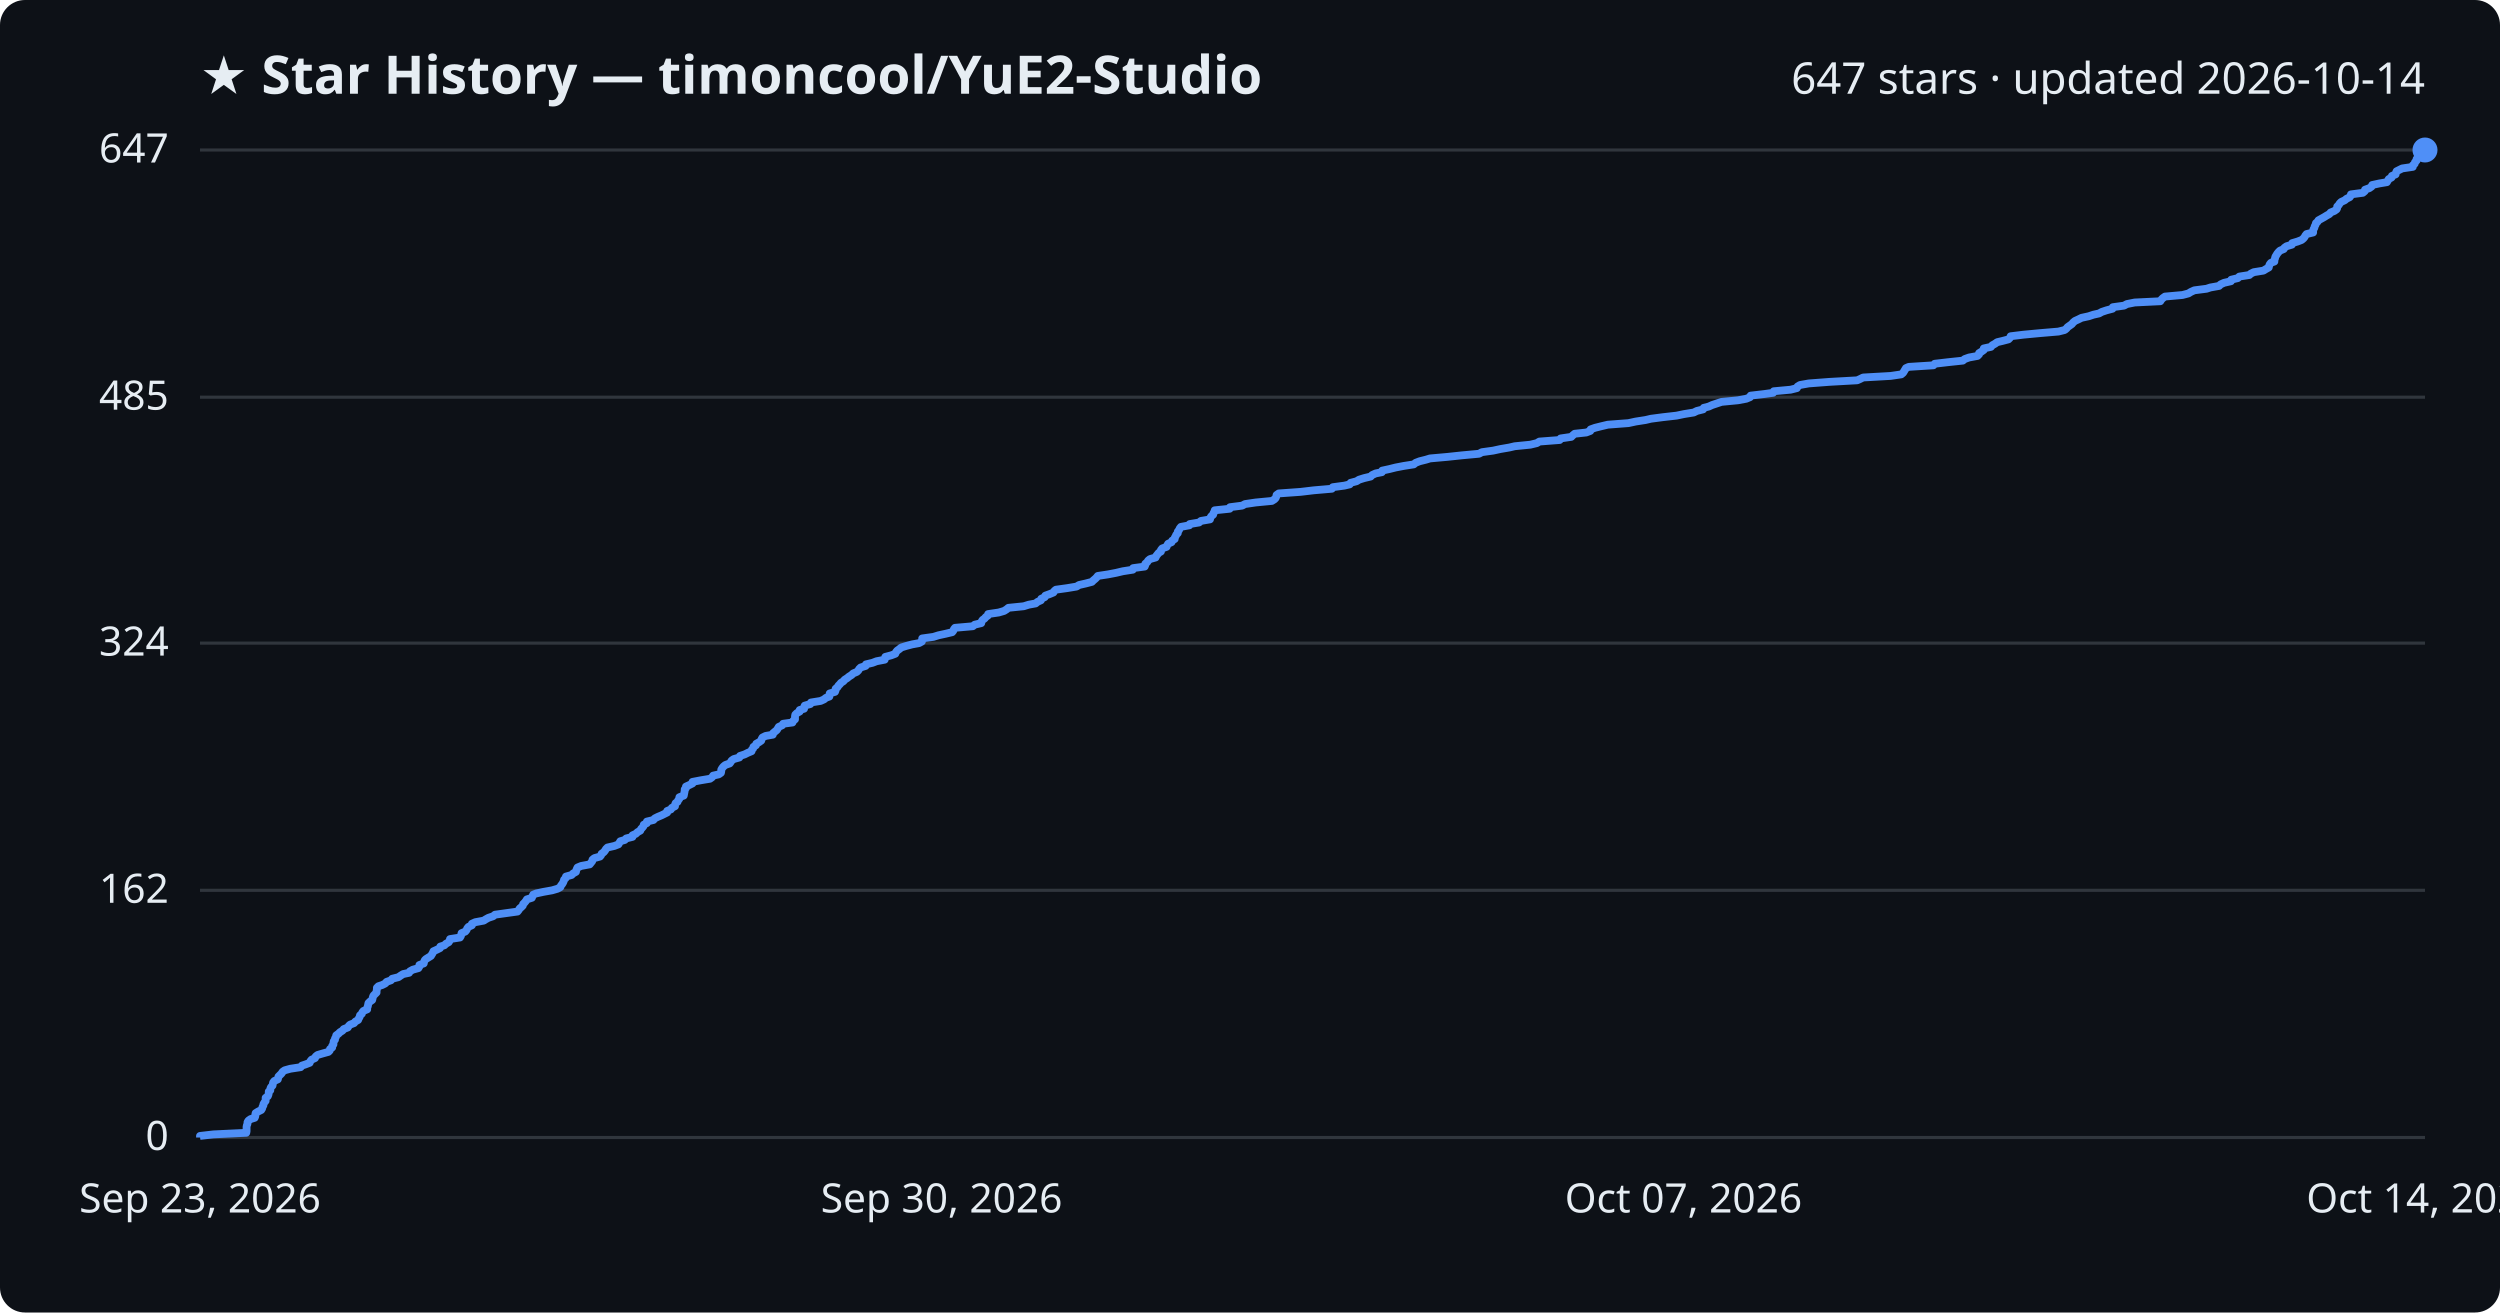
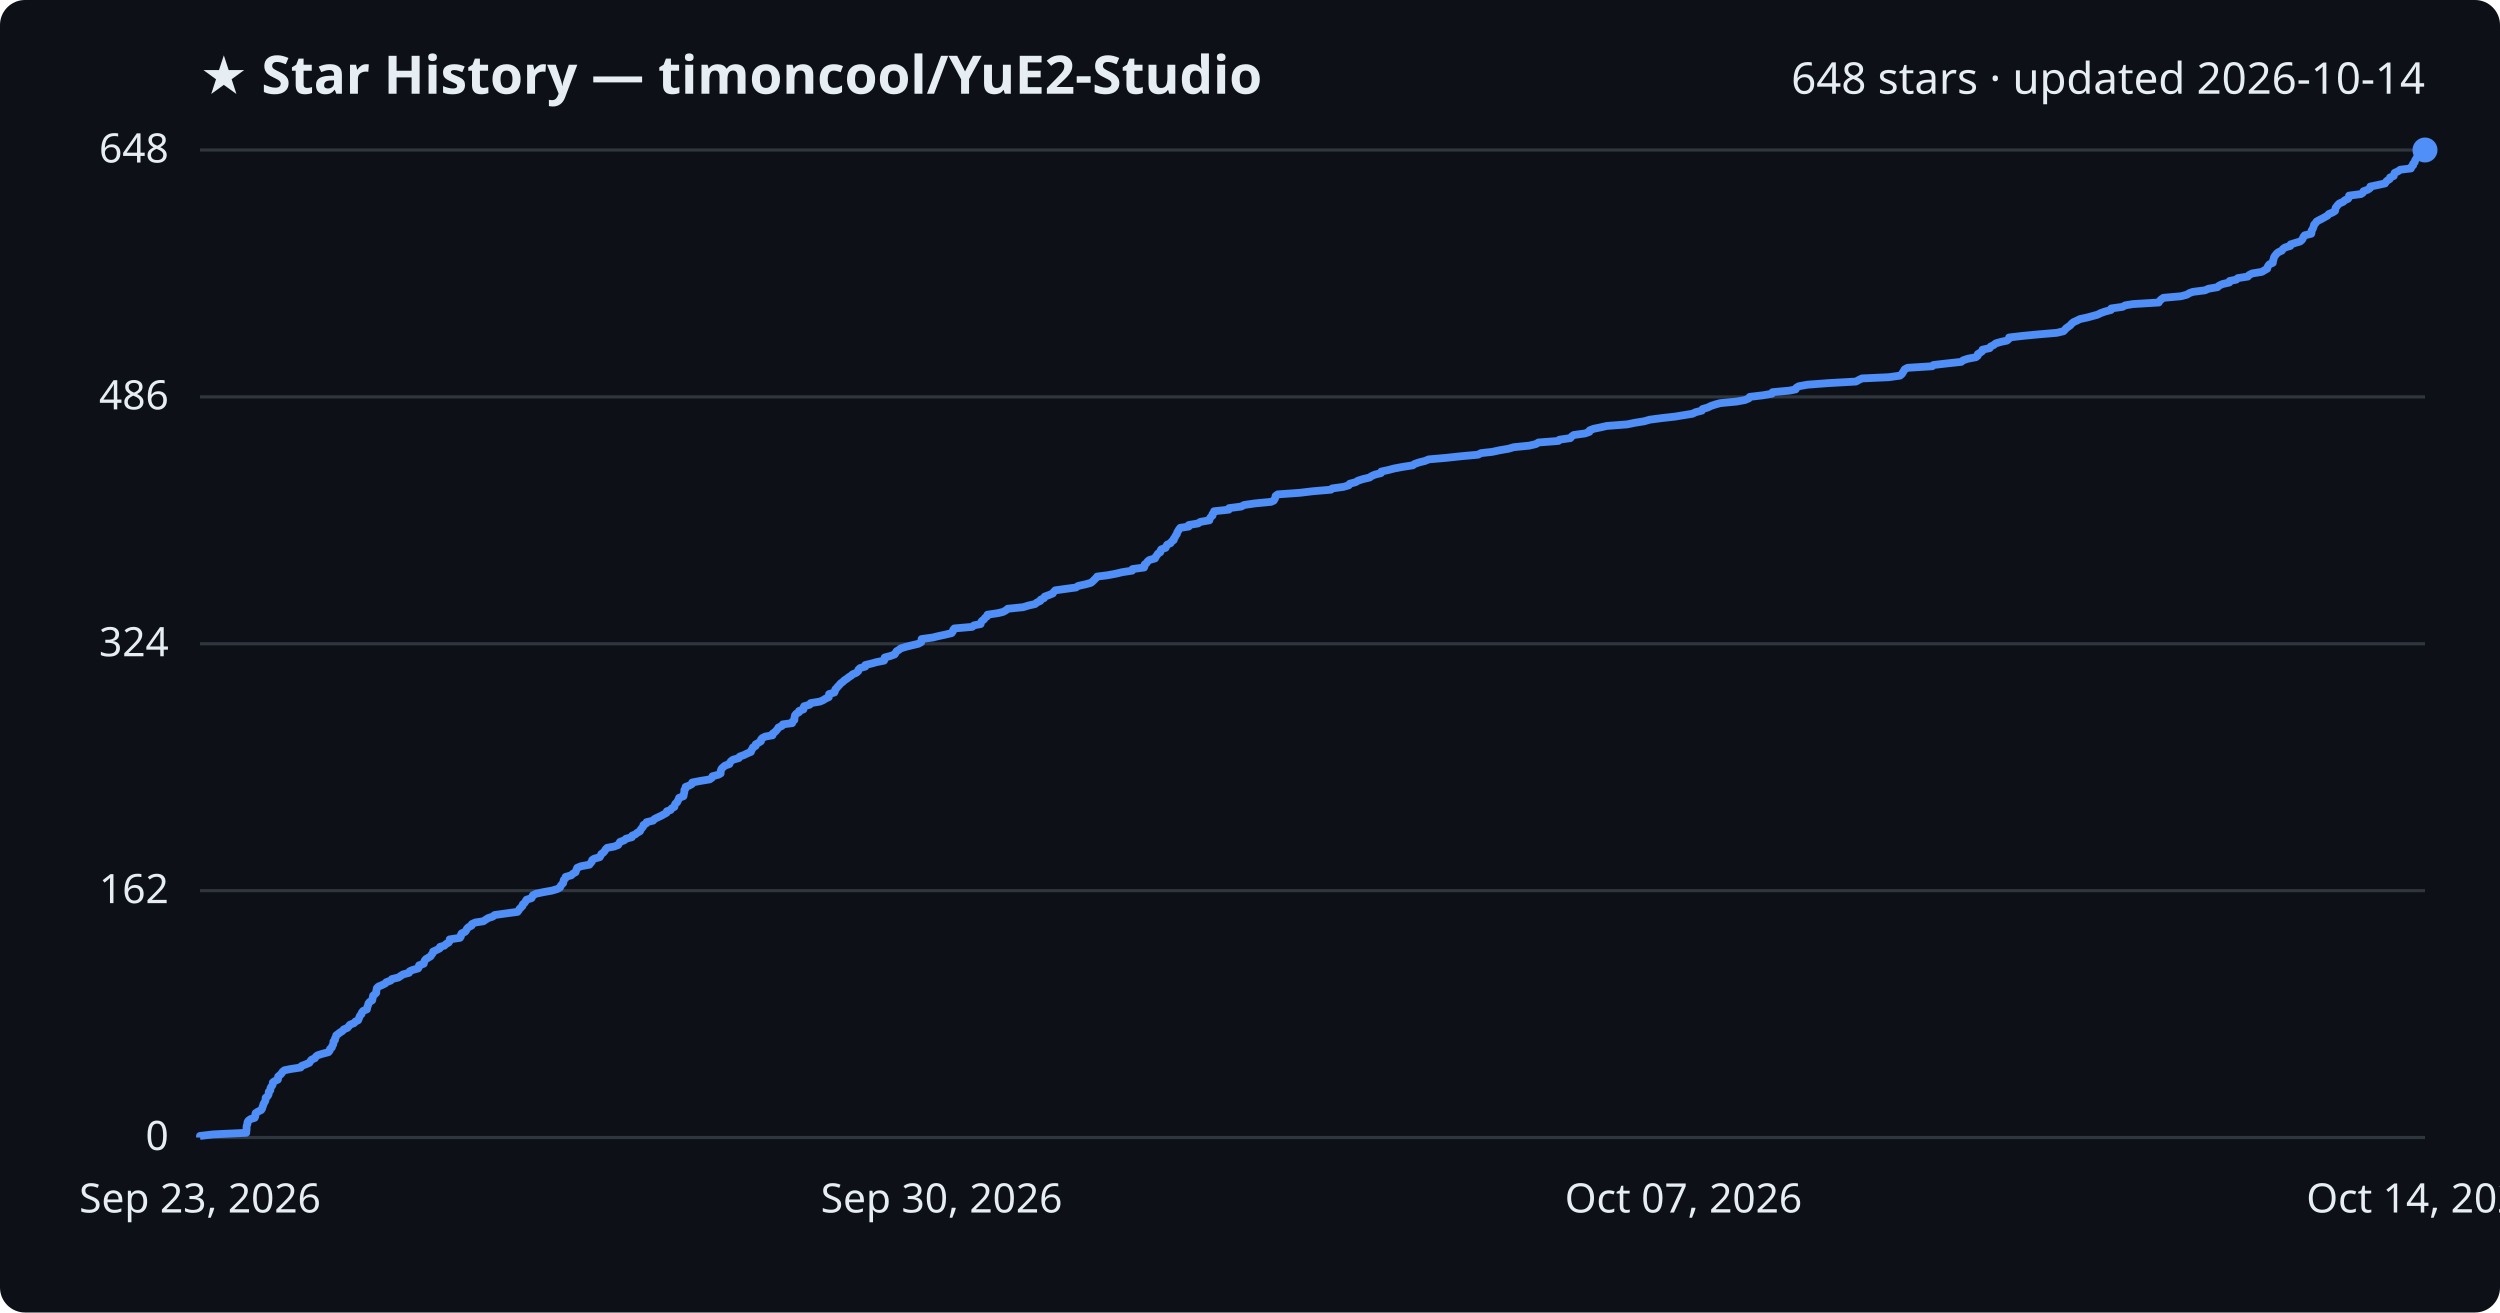
<svg xmlns="http://www.w3.org/2000/svg" viewBox="0 0 800 420" font-family="Segoe UI, sans-serif">
  <rect width="800" height="420" fill="#0d1117" rx="8" />
  <text x="64" y="30" fill="#e6edf3" font-size="17" font-weight="700">★ Star History — timoncool/YuE2-Studio</text>
-   <text x="776" y="30" fill="#e6edf3" font-size="14" text-anchor="end">647 stars · updated 2026-10-14</text>
+   <text x="776" y="30" fill="#e6edf3" font-size="14" text-anchor="end">648 stars · updated 2026-10-14</text>
  <line x1="64" y1="364.0" x2="776" y2="364.0" stroke="#30363d" stroke-width="1" />
  <text x="54" y="368.0" fill="#e6edf3" font-size="13" text-anchor="end">0</text>
-   <line x1="64" y1="284.9" x2="776" y2="284.9" stroke="#30363d" stroke-width="1" />
-   <text x="54" y="288.9" fill="#e6edf3" font-size="13" text-anchor="end">162</text>
-   <line x1="64" y1="205.8" x2="776" y2="205.8" stroke="#30363d" stroke-width="1" />
-   <text x="54" y="209.8" fill="#e6edf3" font-size="13" text-anchor="end">324</text>
-   <line x1="64" y1="127.1" x2="776" y2="127.1" stroke="#30363d" stroke-width="1" />
-   <text x="54" y="131.1" fill="#e6edf3" font-size="13" text-anchor="end">485</text>
+   <line x1="64" y1="285.0" x2="776" y2="285.0" stroke="#30363d" stroke-width="1" />
+   <text x="54" y="289.0" fill="#e6edf3" font-size="13" text-anchor="end">162</text>
+   <line x1="64" y1="206.0" x2="776" y2="206.0" stroke="#30363d" stroke-width="1" />
+   <text x="54" y="210.0" fill="#e6edf3" font-size="13" text-anchor="end">324</text>
+   <line x1="64" y1="127.0" x2="776" y2="127.0" stroke="#30363d" stroke-width="1" />
+   <text x="54" y="131.0" fill="#e6edf3" font-size="13" text-anchor="end">486</text>
  <line x1="64" y1="48.0" x2="776" y2="48.0" stroke="#30363d" stroke-width="1" />
-   <text x="54" y="52.0" fill="#e6edf3" font-size="13" text-anchor="end">647</text>
-   <path d="M64.0,364.0 L64.0,363.5 L68.3,363.0 L78.8,362.5 L78.9,362.0 L78.9,361.6 L78.9,361.1 L78.9,360.6 L79.0,360.1 L79.2,359.6 L79.2,359.1 L79.5,358.6 L80.2,358.1 L81.5,357.7 L81.7,357.2 L81.7,356.7 L81.8,356.2 L82.6,355.7 L83.6,355.2 L83.9,354.7 L84.0,354.2 L84.3,353.7 L84.3,353.3 L84.6,352.8 L85.0,352.3 L85.0,351.8 L85.0,351.3 L85.7,350.8 L85.9,350.3 L86.0,349.8 L86.0,349.3 L86.5,348.9 L86.5,348.4 L86.7,347.9 L87.2,347.4 L87.3,346.9 L87.4,346.4 L87.8,345.9 L88.9,345.4 L89.0,345.0 L89.1,344.5 L89.6,344.0 L90.1,343.5 L90.4,343.0 L91.1,342.5 L92.9,342.0 L96.2,341.5 L96.6,341.0 L97.8,340.6 L99.1,340.1 L99.3,339.6 L99.7,339.1 L100.8,338.6 L101.0,338.1 L101.6,337.6 L103.3,337.1 L105.1,336.6 L105.5,336.2 L105.6,335.7 L106.3,335.2 L106.3,334.7 L106.7,334.2 L106.7,333.7 L106.8,333.2 L107.2,332.7 L107.2,332.3 L107.5,331.8 L107.6,331.3 L108.3,330.8 L108.8,330.3 L109.6,329.8 L110.0,329.3 L111.3,328.8 L111.6,328.3 L112.0,327.9 L113.3,327.4 L113.7,326.9 L114.6,326.4 L114.8,325.9 L115.1,325.4 L115.2,324.9 L115.8,324.4 L115.9,324.0 L116.3,323.5 L117.5,323.0 L117.5,322.5 L117.7,322.0 L117.8,321.5 L117.9,321.0 L118.4,320.5 L119.1,320.0 L119.2,319.6 L119.3,319.1 L119.5,318.6 L120.0,318.1 L120.5,317.6 L120.5,317.1 L120.6,316.6 L120.6,316.1 L121.1,315.6 L122.3,315.2 L123.3,314.7 L123.7,314.2 L125.1,313.7 L125.5,313.2 L127.5,312.7 L128.2,312.2 L129.0,311.7 L130.9,311.3 L131.2,310.8 L132.1,310.3 L133.9,309.8 L134.2,309.3 L134.2,308.8 L135.6,308.3 L135.7,307.8 L135.9,307.3 L136.3,306.9 L137.1,306.4 L137.9,305.9 L138.2,305.4 L138.5,304.9 L138.7,304.4 L139.8,303.9 L140.8,303.4 L140.9,302.9 L142.2,302.5 L142.7,302.0 L143.6,301.5 L143.9,301.0 L144.0,300.5 L147.2,300.0 L147.5,299.5 L147.6,299.0 L147.7,298.6 L148.9,298.1 L149.3,297.6 L149.5,297.1 L149.9,296.6 L151.0,296.1 L151.0,295.6 L152.1,295.1 L154.8,294.6 L155.4,294.2 L156.3,293.7 L157.8,293.2 L158.4,292.7 L162.0,292.2 L165.6,291.7 L166.0,291.2 L166.3,290.7 L166.8,290.3 L167.3,289.8 L167.4,289.3 L167.9,288.8 L168.3,288.3 L168.6,287.8 L170.2,287.3 L170.4,286.8 L170.6,286.3 L171.6,285.9 L173.9,285.4 L176.7,284.9 L178.4,284.4 L179.3,283.9 L179.5,283.4 L179.9,282.9 L180.2,282.4 L180.4,281.9 L180.5,281.5 L181.0,281.0 L181.1,280.5 L182.9,280.0 L183.4,279.5 L184.3,279.0 L184.4,278.5 L184.6,278.0 L184.8,277.6 L186.0,277.1 L188.7,276.6 L189.1,276.1 L189.5,275.6 L189.6,275.1 L190.2,274.6 L192.0,274.1 L192.4,273.6 L192.5,273.2 L193.2,272.7 L193.6,272.2 L193.9,271.7 L194.4,271.2 L196.6,270.7 L197.9,270.2 L198.2,269.7 L198.5,269.2 L199.9,268.8 L200.4,268.3 L202.4,267.8 L202.4,267.3 L203.5,266.8 L204.0,266.3 L204.9,265.8 L205.1,265.3 L205.5,264.9 L205.9,264.4 L206.0,263.9 L207.0,263.4 L207.0,262.9 L209.1,262.4 L209.5,261.9 L210.5,261.4 L211.7,260.9 L212.5,260.5 L213.5,260.0 L213.5,259.5 L214.7,259.0 L215.0,258.5 L216.0,258.0 L216.0,257.5 L216.2,257.0 L216.8,256.6 L217.0,256.1 L217.4,255.6 L217.4,255.1 L218.8,254.6 L218.9,254.1 L219.0,253.6 L219.1,253.1 L219.1,252.6 L219.5,252.2 L219.5,251.7 L220.6,251.2 L221.6,250.7 L221.6,250.2 L224.2,249.7 L227.2,249.2 L227.9,248.7 L228.2,248.2 L230.0,247.8 L230.7,247.3 L230.8,246.8 L230.8,246.3 L231.1,245.8 L231.5,245.3 L232.1,244.8 L233.5,244.3 L233.8,243.9 L234.1,243.4 L234.8,242.9 L236.6,242.4 L236.8,241.9 L238.3,241.4 L239.3,240.9 L240.5,240.4 L240.6,239.9 L241.0,239.5 L241.1,239.0 L241.9,238.5 L242.0,238.0 L242.9,237.5 L243.6,237.0 L243.7,236.5 L244.0,236.0 L245.0,235.5 L247.3,235.1 L247.4,234.6 L248.0,234.1 L248.6,233.6 L248.9,233.1 L249.2,232.6 L250.3,232.1 L250.6,231.6 L253.6,231.2 L253.8,230.7 L254.4,230.2 L254.4,229.7 L254.4,229.2 L254.5,228.7 L255.0,228.2 L255.9,227.7 L255.9,227.2 L257.3,226.8 L257.3,226.3 L257.5,225.8 L259.3,225.3 L259.5,224.8 L262.6,224.3 L263.7,223.8 L264.3,223.3 L265.4,222.9 L265.4,222.4 L265.5,221.9 L267.2,221.4 L267.4,220.9 L267.4,220.4 L268.0,219.9 L268.3,219.4 L268.8,218.9 L269.1,218.5 L269.9,218.0 L270.3,217.5 L271.1,217.0 L271.7,216.5 L272.5,216.0 L273.0,215.5 L274.2,215.0 L274.7,214.5 L274.9,214.1 L275.4,213.6 L277.0,213.1 L277.1,212.6 L279.2,212.1 L280.5,211.6 L283.1,211.1 L283.2,210.6 L283.3,210.2 L285.2,209.7 L286.5,209.2 L286.7,208.7 L287.1,208.2 L287.8,207.7 L288.4,207.2 L290.0,206.7 L291.9,206.2 L294.1,205.8 L295.0,205.3 L295.1,204.8 L295.1,204.3 L298.7,203.8 L300.3,203.3 L302.6,202.8 L304.7,202.3 L305.1,201.8 L305.2,201.4 L305.6,200.9 L311.3,200.4 L311.9,199.9 L314.0,199.4 L314.1,198.9 L314.4,198.4 L315.1,197.9 L315.4,197.5 L316.1,197.0 L316.2,196.5 L319.6,196.0 L321.3,195.5 L322.1,195.0 L322.7,194.5 L327.6,194.0 L329.2,193.5 L331.4,193.1 L332.0,192.6 L333.1,192.1 L333.2,191.6 L334.3,191.1 L334.5,190.6 L335.9,190.1 L337.1,189.6 L337.4,189.1 L337.9,188.7 L341.5,188.2 L344.5,187.7 L345.3,187.2 L347.5,186.7 L349.4,186.2 L349.9,185.7 L350.5,185.2 L350.9,184.8 L351.3,184.3 L354.6,183.8 L357.2,183.3 L359.3,182.8 L362.5,182.3 L362.6,181.8 L366.3,181.3 L366.5,180.8 L366.5,180.4 L367.1,179.9 L367.4,179.4 L368.0,178.9 L369.8,178.4 L370.0,177.9 L370.4,177.4 L370.8,176.9 L371.5,176.5 L371.5,176.0 L371.9,175.5 L373.3,175.0 L373.5,174.5 L373.8,174.0 L374.9,173.5 L375.1,173.0 L375.9,172.5 L375.9,172.1 L376.2,171.6 L376.4,171.1 L376.9,170.6 L376.9,170.1 L377.3,169.6 L377.5,169.1 L377.9,168.6 L380.6,168.1 L380.7,167.7 L383.7,167.2 L384.3,166.7 L387.2,166.2 L387.3,165.7 L387.6,165.2 L388.2,164.7 L388.3,164.2 L388.6,163.8 L388.7,163.3 L393.5,162.8 L393.6,162.3 L397.5,161.8 L398.4,161.3 L401.8,160.8 L407.0,160.3 L407.8,159.8 L408.2,159.4 L408.4,158.9 L408.5,158.4 L409.2,157.9 L416.2,157.4 L420.4,156.9 L426.2,156.4 L426.5,155.9 L430.2,155.4 L431.9,155.0 L432.2,154.5 L434.1,154.0 L434.9,153.5 L436.5,153.0 L438.6,152.5 L439.1,152.0 L440.2,151.5 L442.2,151.1 L442.3,150.6 L444.6,150.1 L446.6,149.6 L449.2,149.1 L452.4,148.6 L453.0,148.1 L454.3,147.6 L456.3,147.1 L457.6,146.7 L463.2,146.2 L467.9,145.7 L473.3,145.2 L474.2,144.7 L477.8,144.2 L480.1,143.7 L483.0,143.2 L484.7,142.8 L489.7,142.3 L491.8,141.8 L492.6,141.3 L499.1,140.8 L499.4,140.3 L502.8,139.8 L503.3,139.3 L503.9,138.8 L507.6,138.4 L508.9,137.9 L509.0,137.4 L510.4,136.9 L512.4,136.4 L514.5,135.9 L521.1,135.4 L523.4,134.9 L526.6,134.4 L528.3,134.0 L532.1,133.5 L536.5,133.0 L538.9,132.5 L542.0,132.0 L543.0,131.5 L545.0,131.0 L545.2,130.5 L546.8,130.1 L547.9,129.6 L549.4,129.1 L550.9,128.6 L556.1,128.1 L558.8,127.6 L560.0,127.1 L560.2,126.6 L564.5,126.1 L567.4,125.7 L567.6,125.2 L573.0,124.7 L575.0,124.2 L575.2,123.7 L576.0,123.2 L578.8,122.7 L585.4,122.2 L594.3,121.7 L595.2,121.3 L596.2,120.8 L605.0,120.3 L608.4,119.8 L609.0,119.3 L609.3,118.8 L609.6,118.3 L609.9,117.8 L610.8,117.4 L618.7,116.9 L619.1,116.4 L623.4,115.9 L628.1,115.4 L628.7,114.9 L630.1,114.4 L632.8,113.9 L633.3,113.4 L633.3,113.0 L634.1,112.5 L634.8,112.0 L634.8,111.5 L637.1,111.0 L637.5,110.5 L638.4,110.0 L639.1,109.5 L640.8,109.1 L642.7,108.6 L643.2,108.1 L643.4,107.6 L647.5,107.1 L652.8,106.6 L658.7,106.1 L660.7,105.6 L661.3,105.1 L661.6,104.7 L662.3,104.2 L663.0,103.7 L663.4,103.2 L664.0,102.7 L665.1,102.2 L666.1,101.7 L668.4,101.2 L669.9,100.7 L671.7,100.3 L672.6,99.8 L674.1,99.3 L676.0,98.8 L676.1,98.3 L679.7,97.8 L680.6,97.3 L683.1,96.8 L691.3,96.4 L691.6,95.9 L692.1,95.4 L692.8,94.9 L698.4,94.4 L700.3,93.9 L701.1,93.4 L702.2,92.9 L706.1,92.4 L707.3,92.0 L710.1,91.5 L710.6,91.0 L711.7,90.5 L713.9,90.0 L714.0,89.5 L716.1,89.0 L716.6,88.5 L719.8,88.0 L720.2,87.6 L721.2,87.1 L724.3,86.6 L725.1,86.1 L726.0,85.6 L726.1,85.1 L726.3,84.6 L726.7,84.1 L727.8,83.7 L727.8,83.2 L728.0,82.7 L728.1,82.2 L728.4,81.7 L728.7,81.2 L729.1,80.7 L729.6,80.2 L730.8,79.7 L731.0,79.3 L731.7,78.8 L733.4,78.3 L733.5,77.8 L735.2,77.3 L736.5,76.8 L737.1,76.3 L737.5,75.8 L737.7,75.4 L738.1,74.9 L740.2,74.4 L740.2,73.9 L740.3,73.4 L740.6,72.9 L740.7,72.4 L741.0,71.9 L741.1,71.4 L741.6,71.0 L741.9,70.5 L742.8,70.0 L743.7,69.5 L744.5,69.0 L745.4,68.5 L745.8,68.0 L747.0,67.5 L747.7,67.0 L747.9,66.6 L747.9,66.1 L748.4,65.6 L748.7,65.1 L749.2,64.6 L750.3,64.1 L750.9,63.6 L751.9,63.1 L752.2,62.7 L752.3,62.2 L756.1,61.7 L756.7,61.2 L756.8,60.7 L758.2,60.2 L758.9,59.7 L759.1,59.2 L761.4,58.7 L763.8,58.3 L764.1,57.8 L764.4,57.3 L765.3,56.8 L765.4,56.3 L766.6,55.8 L766.7,55.3 L766.9,54.8 L767.9,54.3 L768.7,53.9 L772.1,53.4 L772.1,52.9 L772.7,52.4 L772.8,51.9 L773.3,51.4 L773.3,50.9 L773.7,50.4 L773.9,50.0 L774.5,49.5 L775.2,49.0 L775.8,48.5 L776.0,48.0 L776.0,48.0" fill="none" stroke="#4f8ff7" stroke-width="2.5" stroke-linejoin="round" />
+   <text x="54" y="52.0" fill="#e6edf3" font-size="13" text-anchor="end">648</text>
+   <path d="M64.0,364.0 L64.0,363.5 L68.3,363.0 L78.8,362.5 L78.8,362.0 L78.9,361.6 L78.9,361.1 L78.9,360.6 L79.0,360.1 L79.2,359.6 L79.2,359.1 L79.5,358.6 L80.2,358.1 L81.5,357.7 L81.7,357.2 L81.7,356.7 L81.8,356.2 L82.6,355.7 L83.6,355.2 L83.9,354.7 L84.0,354.2 L84.2,353.8 L84.3,353.3 L84.6,352.8 L84.9,352.3 L85.0,351.8 L85.0,351.3 L85.6,350.8 L85.9,350.3 L86.0,349.9 L86.0,349.4 L86.5,348.9 L86.5,348.4 L86.7,347.9 L87.1,347.4 L87.3,346.9 L87.3,346.4 L87.8,346.0 L88.9,345.5 L89.0,345.0 L89.0,344.5 L89.6,344.0 L90.1,343.5 L90.4,343.0 L91.0,342.5 L92.9,342.1 L96.2,341.6 L96.5,341.1 L97.8,340.6 L99.0,340.1 L99.3,339.6 L99.7,339.1 L100.8,338.6 L101.0,338.2 L101.6,337.7 L103.2,337.2 L105.1,336.7 L105.5,336.2 L105.6,335.7 L106.2,335.2 L106.3,334.7 L106.6,334.3 L106.7,333.8 L106.7,333.3 L107.2,332.8 L107.2,332.3 L107.5,331.8 L107.6,331.3 L108.3,330.8 L108.8,330.4 L109.6,329.9 L110.0,329.4 L111.2,328.9 L111.6,328.4 L112.0,327.9 L113.3,327.4 L113.7,326.9 L114.6,326.5 L114.8,326.0 L115.0,325.5 L115.2,325.0 L115.7,324.5 L115.8,324.0 L116.2,323.5 L117.4,323.0 L117.5,322.5 L117.6,322.1 L117.8,321.6 L117.9,321.1 L118.3,320.6 L119.1,320.1 L119.2,319.6 L119.3,319.1 L119.4,318.6 L119.9,318.2 L120.4,317.7 L120.4,317.2 L120.5,316.7 L120.6,316.2 L121.1,315.7 L122.3,315.2 L123.3,314.7 L123.6,314.3 L125.0,313.8 L125.4,313.3 L127.5,312.8 L128.2,312.3 L129.0,311.8 L130.9,311.3 L131.1,310.8 L132.0,310.4 L133.8,309.9 L134.1,309.4 L134.1,308.9 L135.6,308.4 L135.7,307.9 L135.9,307.4 L136.3,306.9 L137.0,306.5 L137.8,306.0 L138.1,305.5 L138.5,305.0 L138.6,304.5 L139.7,304.0 L140.7,303.5 L140.8,303.0 L142.2,302.6 L142.7,302.1 L143.6,301.6 L143.9,301.1 L143.9,300.6 L147.2,300.1 L147.5,299.6 L147.5,299.1 L147.7,298.7 L148.8,298.2 L149.2,297.7 L149.4,297.2 L149.9,296.7 L150.9,296.2 L151.0,295.7 L152.1,295.2 L154.7,294.8 L155.4,294.3 L156.2,293.8 L157.7,293.3 L158.3,292.8 L161.9,292.3 L165.6,291.8 L166.0,291.3 L166.2,290.9 L166.7,290.4 L167.2,289.9 L167.3,289.4 L167.9,288.9 L168.2,288.4 L168.5,287.9 L170.1,287.4 L170.3,287.0 L170.5,286.5 L171.5,286.0 L173.8,285.5 L176.6,285.0 L178.3,284.5 L179.2,284.0 L179.4,283.5 L179.8,283.0 L180.2,282.6 L180.3,282.1 L180.4,281.6 L180.9,281.1 L181.0,280.6 L182.8,280.1 L183.3,279.6 L184.2,279.1 L184.3,278.7 L184.5,278.2 L184.7,277.7 L185.9,277.2 L188.6,276.7 L189.0,276.2 L189.4,275.7 L189.5,275.2 L190.1,274.8 L191.9,274.3 L192.2,273.8 L192.4,273.3 L193.1,272.8 L193.5,272.3 L193.8,271.8 L194.3,271.3 L196.5,270.9 L197.8,270.4 L198.1,269.9 L198.4,269.4 L199.8,268.9 L200.3,268.4 L202.2,267.9 L202.3,267.4 L203.3,267.0 L203.9,266.5 L204.8,266.0 L205.0,265.5 L205.4,265.0 L205.8,264.5 L205.9,264.0 L206.8,263.5 L206.9,263.1 L209.0,262.6 L209.4,262.1 L210.4,261.6 L211.5,261.1 L212.4,260.6 L213.3,260.1 L213.4,259.6 L214.6,259.2 L214.9,258.7 L215.8,258.2 L215.9,257.7 L216.1,257.2 L216.7,256.7 L216.9,256.2 L217.2,255.7 L217.3,255.3 L218.7,254.8 L218.8,254.3 L218.9,253.8 L219.0,253.3 L219.0,252.8 L219.4,252.3 L219.4,251.8 L220.5,251.4 L221.4,250.9 L221.5,250.4 L224.1,249.9 L227.1,249.4 L227.8,248.9 L228.0,248.4 L229.9,247.9 L230.6,247.5 L230.6,247.0 L230.7,246.5 L230.9,246.0 L231.4,245.5 L232.0,245.0 L233.4,244.5 L233.6,244.0 L234.0,243.5 L234.6,243.1 L236.4,242.6 L236.7,242.1 L238.1,241.6 L239.1,241.1 L240.3,240.6 L240.4,240.1 L240.8,239.6 L240.9,239.2 L241.8,238.7 L241.8,238.2 L242.7,237.7 L243.5,237.2 L243.5,236.7 L243.9,236.2 L244.9,235.7 L247.2,235.3 L247.2,234.8 L247.9,234.3 L248.4,233.8 L248.8,233.3 L249.1,232.8 L250.2,232.3 L250.5,231.8 L253.5,231.4 L253.6,230.9 L254.2,230.4 L254.2,229.9 L254.3,229.4 L254.4,228.9 L254.8,228.4 L255.7,227.9 L255.7,227.5 L257.1,227.0 L257.1,226.5 L257.3,226.0 L259.1,225.5 L259.4,225.0 L262.4,224.5 L263.5,224.0 L264.1,223.6 L265.2,223.1 L265.3,222.6 L265.3,222.1 L267.0,221.6 L267.2,221.1 L267.3,220.6 L267.8,220.1 L268.1,219.7 L268.6,219.2 L269.0,218.7 L269.7,218.2 L270.2,217.7 L271.0,217.2 L271.6,216.7 L272.4,216.2 L272.8,215.8 L274.0,215.3 L274.6,214.8 L274.7,214.3 L275.2,213.8 L276.9,213.3 L276.9,212.8 L279.0,212.3 L280.4,211.9 L282.9,211.4 L283.1,210.9 L283.1,210.4 L285.0,209.9 L286.3,209.4 L286.6,208.9 L286.9,208.4 L287.6,208.0 L288.2,207.5 L289.8,207.0 L291.8,206.5 L293.9,206.0 L294.8,205.5 L294.9,205.0 L294.9,204.5 L298.5,204.0 L300.1,203.6 L302.4,203.1 L304.5,202.6 L304.9,202.1 L305.0,201.6 L305.4,201.1 L311.1,200.6 L311.7,200.1 L313.8,199.7 L313.9,199.2 L314.2,198.7 L314.9,198.2 L315.2,197.7 L315.9,197.2 L316.0,196.7 L319.4,196.2 L321.0,195.8 L321.9,195.3 L322.5,194.8 L327.4,194.3 L329.0,193.8 L331.2,193.3 L331.8,192.8 L332.9,192.3 L333.0,191.9 L334.1,191.4 L334.3,190.9 L335.7,190.4 L336.9,189.9 L337.2,189.4 L337.7,188.9 L341.3,188.4 L344.3,188.0 L345.0,187.5 L347.3,187.0 L349.1,186.5 L349.7,186.0 L350.2,185.5 L350.7,185.0 L351.1,184.5 L354.3,184.1 L357.0,183.6 L359.1,183.1 L362.3,182.6 L362.4,182.1 L366.1,181.6 L366.3,181.1 L366.3,180.6 L366.9,180.2 L367.2,179.7 L367.8,179.2 L369.6,178.7 L369.8,178.2 L370.2,177.7 L370.5,177.2 L371.3,176.7 L371.3,176.3 L371.6,175.8 L373.0,175.3 L373.2,174.8 L373.5,174.3 L374.6,173.8 L374.9,173.3 L375.6,172.8 L375.6,172.4 L376.0,171.9 L376.2,171.4 L376.6,170.9 L376.7,170.4 L377.0,169.9 L377.3,169.4 L377.7,168.9 L380.4,168.5 L380.4,168.0 L383.4,167.5 L384.1,167.0 L387.0,166.5 L387.1,166.0 L387.4,165.5 L388.0,165.0 L388.0,164.5 L388.4,164.1 L388.5,163.6 L393.2,163.1 L393.3,162.6 L397.2,162.1 L398.1,161.6 L401.5,161.1 L406.7,160.6 L407.6,160.2 L407.9,159.7 L408.1,159.2 L408.2,158.7 L408.9,158.2 L415.9,157.7 L420.1,157.2 L425.9,156.7 L426.3,156.3 L429.9,155.8 L431.6,155.3 L431.9,154.8 L433.8,154.3 L434.6,153.8 L436.2,153.3 L438.3,152.8 L438.8,152.4 L439.9,151.9 L441.9,151.4 L442.0,150.9 L444.3,150.4 L446.2,149.9 L448.9,149.4 L452.1,148.9 L452.6,148.5 L454.0,148.0 L456.0,147.5 L457.2,147.0 L462.9,146.5 L467.5,146.0 L473.0,145.5 L473.9,145.0 L477.5,144.6 L479.8,144.1 L482.7,143.6 L484.4,143.1 L489.4,142.6 L491.5,142.1 L492.3,141.6 L498.7,141.1 L499.0,140.7 L502.5,140.2 L502.9,139.7 L503.6,139.2 L507.2,138.7 L508.6,138.2 L508.7,137.7 L510.0,137.2 L512.0,136.8 L514.2,136.3 L520.7,135.8 L523.1,135.3 L526.2,134.8 L527.9,134.3 L531.7,133.8 L536.1,133.3 L538.5,132.9 L541.6,132.4 L542.6,131.9 L544.6,131.4 L544.8,130.9 L546.5,130.4 L547.5,129.9 L549.0,129.4 L550.5,129.0 L555.7,128.5 L558.4,128.0 L559.6,127.5 L559.9,127.0 L564.1,126.5 L567.0,126.0 L567.2,125.5 L572.6,125.0 L574.6,124.6 L574.8,124.1 L575.6,123.6 L578.4,123.1 L585.0,122.6 L593.9,122.1 L594.8,121.6 L595.8,121.1 L604.5,120.7 L608.0,120.2 L608.6,119.7 L608.9,119.2 L609.2,118.7 L609.5,118.2 L610.4,117.7 L618.3,117.2 L618.7,116.8 L623.0,116.3 L627.6,115.8 L628.2,115.3 L629.7,114.8 L632.3,114.3 L632.9,113.8 L632.9,113.3 L633.6,112.9 L634.3,112.4 L634.4,111.9 L636.7,111.4 L637.0,110.9 L638.0,110.4 L638.6,109.9 L640.3,109.4 L642.2,109.0 L642.8,108.5 L642.9,108.0 L647.1,107.5 L652.3,107.0 L658.2,106.5 L660.3,106.0 L660.8,105.5 L661.1,105.1 L661.8,104.6 L662.5,104.1 L662.9,103.6 L663.5,103.1 L664.6,102.6 L665.6,102.1 L667.9,101.6 L669.4,101.2 L671.2,100.7 L672.2,100.2 L673.6,99.7 L675.5,99.2 L675.6,98.7 L679.2,98.2 L680.1,97.7 L682.6,97.3 L690.8,96.8 L691.1,96.3 L691.6,95.8 L692.3,95.3 L697.9,94.8 L699.8,94.3 L700.6,93.8 L701.7,93.4 L705.6,92.9 L706.7,92.4 L709.6,91.9 L710.1,91.4 L711.2,90.9 L713.4,90.4 L713.5,89.9 L715.6,89.5 L716.1,89.0 L719.3,88.5 L719.7,88.0 L720.7,87.5 L723.8,87.0 L724.6,86.5 L725.5,86.0 L725.6,85.5 L725.8,85.1 L726.2,84.6 L727.3,84.1 L727.3,83.6 L727.5,83.1 L727.6,82.6 L727.8,82.1 L728.2,81.6 L728.5,81.2 L729.1,80.7 L730.2,80.2 L730.5,79.7 L731.2,79.2 L732.9,78.7 L733.0,78.2 L734.6,77.7 L736.0,77.3 L736.6,76.8 L736.9,76.3 L737.1,75.8 L737.5,75.3 L739.6,74.8 L739.7,74.3 L739.7,73.8 L740.0,73.4 L740.2,72.9 L740.4,72.4 L740.5,71.9 L741.0,71.4 L741.3,70.9 L742.2,70.4 L743.2,69.9 L743.9,69.5 L744.8,69.0 L745.2,68.5 L746.4,68.0 L747.2,67.5 L747.3,67.0 L747.4,66.5 L747.8,66.0 L748.1,65.6 L748.6,65.1 L749.8,64.6 L750.3,64.1 L751.4,63.6 L751.7,63.1 L751.7,62.6 L755.5,62.1 L756.1,61.7 L756.3,61.2 L757.7,60.7 L758.4,60.2 L758.5,59.7 L760.9,59.2 L763.2,58.7 L763.5,58.2 L763.9,57.8 L764.7,57.3 L764.8,56.8 L766.0,56.3 L766.1,55.8 L766.3,55.3 L767.4,54.8 L768.1,54.3 L771.5,53.9 L771.6,53.4 L772.2,52.9 L772.2,52.4 L772.7,51.9 L772.8,51.4 L773.1,50.9 L773.4,50.4 L773.9,50.0 L774.7,49.5 L775.3,49.0 L775.4,48.5 L776.0,48.0 L776.0,48.0" fill="none" stroke="#4f8ff7" stroke-width="2.5" stroke-linejoin="round" />
  <circle cx="776.0" cy="48.0" r="4" fill="#4f8ff7" />
  <text x="64.0" y="388" fill="#e6edf3" font-size="13" text-anchor="middle">Sep 23, 2026</text>
  <text x="301.3" y="388" fill="#e6edf3" font-size="13" text-anchor="middle">Sep 30, 2026</text>
  <text x="538.7" y="388" fill="#e6edf3" font-size="13" text-anchor="middle">Oct 07, 2026</text>
  <text x="776.0" y="388" fill="#e6edf3" font-size="13" text-anchor="middle">Oct 14, 2026</text>
</svg>
